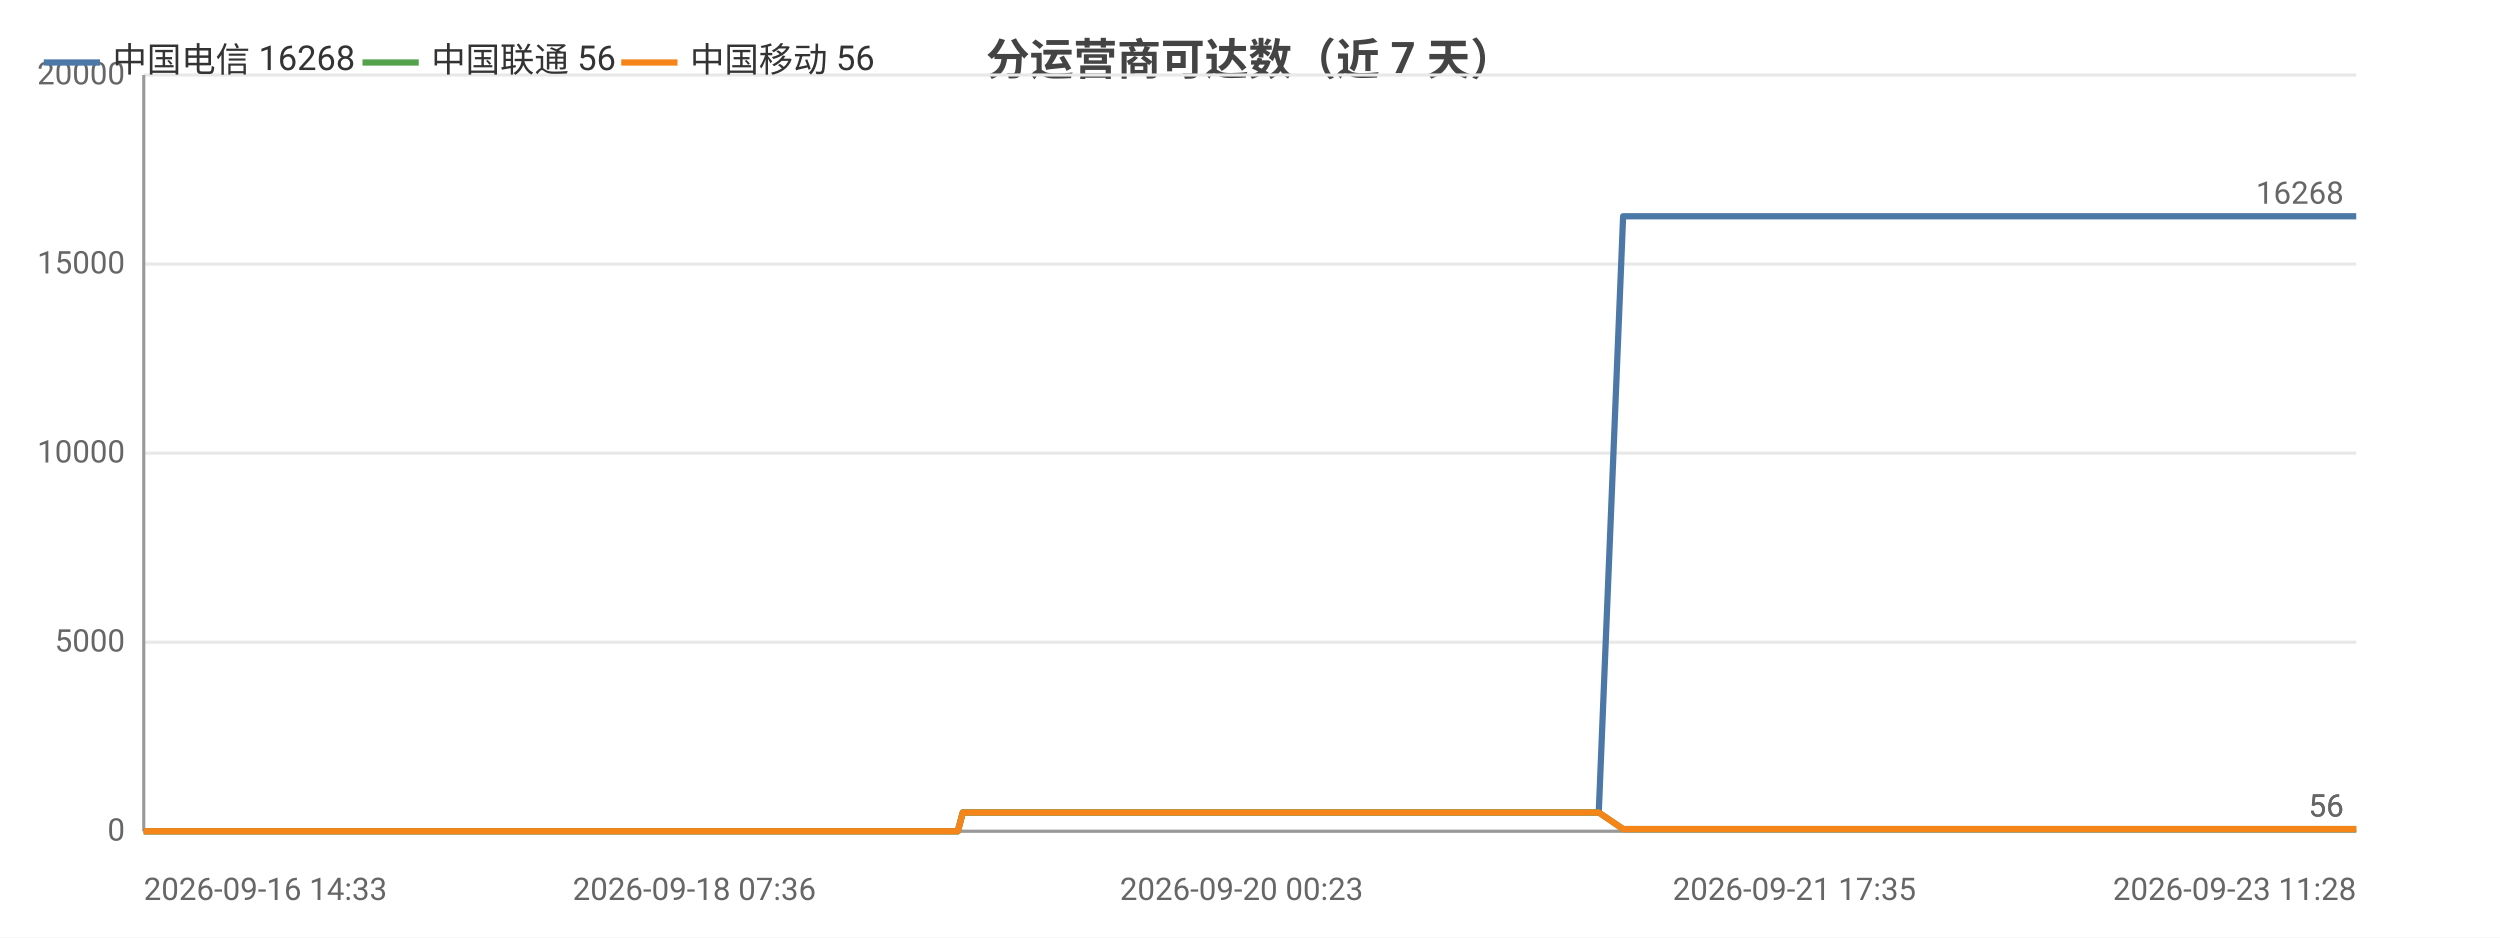
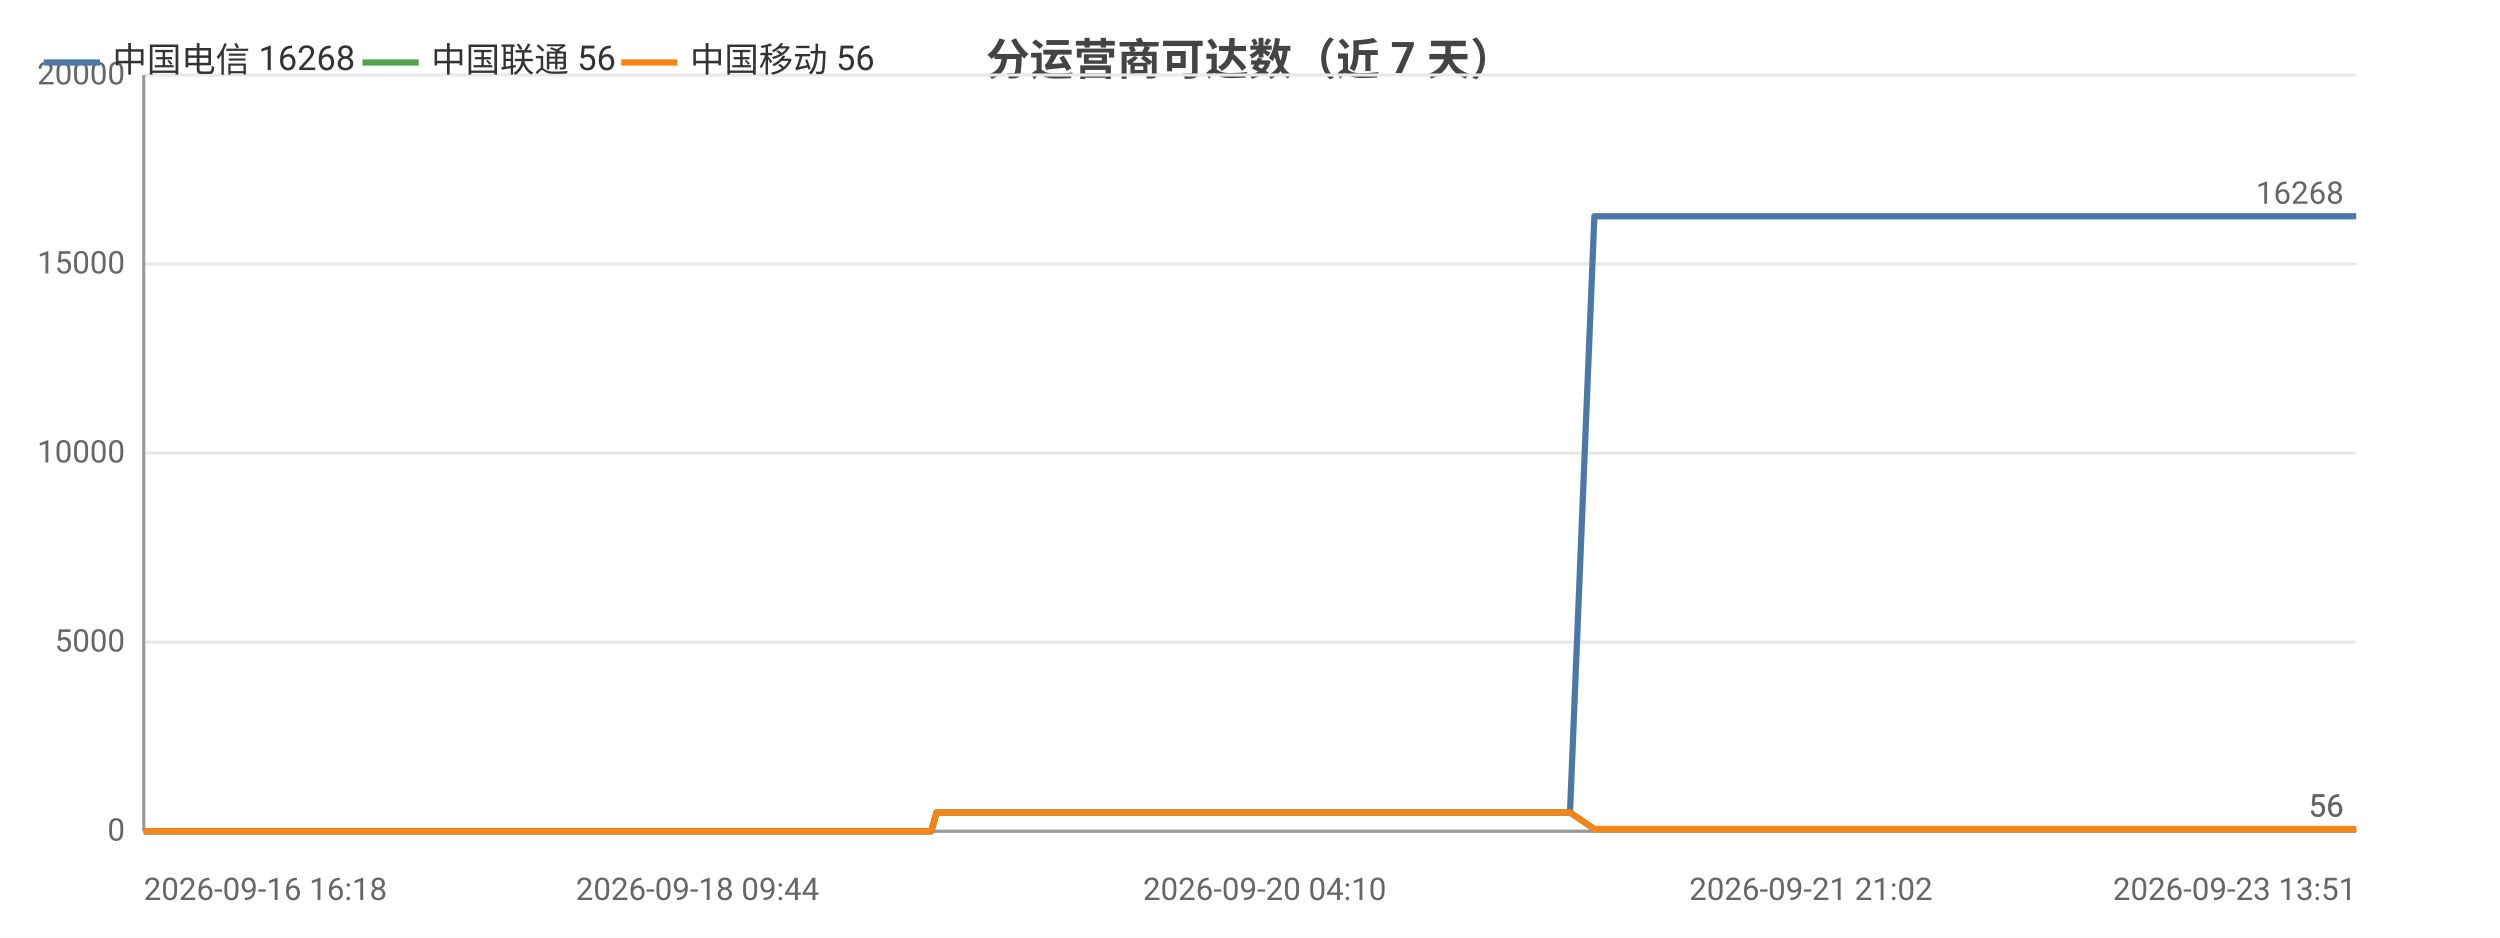
<svg xmlns="http://www.w3.org/2000/svg" width="800" height="300" viewBox="0 0 800 300">
  <rect width="800" height="300" fill="#ffffff" />
  <style>text{font-family:system-ui,-apple-system,'Segoe UI',Roboto,'PingFang SC','Microsoft YaHei','Noto Sans CJK SC',sans-serif}.g{stroke:#e8e8e8;stroke-width:1}.a{stroke:#999;stroke-width:1}.t{font-size:10px;fill:#666}.m{font-size:10px;text-anchor:middle;fill:#666}.e{font-size:10px;text-anchor:end;fill:#666}.l{font-size:11px;fill:#333}.tt{font-size:14px;font-weight:600;text-anchor:middle;fill:#444}.em{font-size:13px;text-anchor:middle;fill:#999}</style>
  <text class="tt" x="400.0" y="24">分运营商可达数（近 7 天）</text>
  <line class="g" x1="46" y1="266" x2="754" y2="266" />
  <text class="e" x="40" y="269">0</text>
  <line class="g" x1="46" y1="205.5" x2="754" y2="205.5" />
  <text class="e" x="40" y="208.5">5000</text>
  <line class="g" x1="46" y1="145" x2="754" y2="145" />
  <text class="e" x="40" y="148">10000</text>
  <line class="g" x1="46" y1="84.5" x2="754" y2="84.5" />
  <text class="e" x="40" y="87.5">15000</text>
  <line class="g" x1="46" y1="24" x2="754" y2="24" />
  <text class="e" x="40" y="27">20000</text>
  <line class="a" x1="46" y1="24" x2="46" y2="266" />
  <line class="a" x1="46" y1="266" x2="754" y2="266" />
-   <polyline fill="none" stroke="#4c78a8" stroke-width="2" stroke-linejoin="round" points="46,266 46.0,266 53.5,266 53.5,266 55.5,266 62.6,266 66.6,266 66.6,266 69.6,266 76.7,266 80.6,266 80.6,266 81.8,266 87.0,266 87.0,266 90.3,266 95.4,266 97.1,266 97.6,266 107.4,266 109.0,266 117.5,266 119.6,266 120.7,266 123.2,266 124.4,266 124.5,266 125.1,266 125.7,266 127.7,266 129.6,266 131.1,266 136.3,266 139.0,266 145.6,266 149.4,266 149.5,266 154.4,266 156.0,266 166.1,266 169.4,266 169.4,266 174.8,266 174.9,266 176.8,266 179.8,266 183.2,266 183.2,266 187.7,266 187.7,266 189.3,266 192.9,266 195.5,266 195.5,266 207.0,266 207.1,266 208.9,266 214.6,266 222.2,266 231.4,266 231.4,266 233.0,266 236.4,266 236.4,266 246.0,266 250.0,266 250.1,266 251.5,266 266.3,266 274.1,266 274.1,266 276.1,266 276.2,266 280.7,266 287.9,266 290.5,266 290.5,266 293.6,266 295.2,266 304.8,266 304.9,266 306.5,266 308.1,260.0 308.1,260.0 314.4,260.0 329.1,260.0 329.1,260.0 331.1,260.0 339.1,260.0 339.2,260.0 339.2,260.0 341.1,260.0 342.0,260.0 343.1,260.0 351.7,260.0 354.4,260.0 354.4,260.0 356.3,260.0 361.5,260.0 367.3,260.0 369.4,260.0 369.4,260.0 371.4,260.0 373.7,260.0 380.4,260.0 382.5,260.0 382.6,260.0 384.2,260.0 389.1,260.0 391.2,260.0 391.2,260.0 391.6,260.0 393.3,260.0 395.7,260.0 397.3,260.0 413.5,260.0 413.6,260.0 415.6,260.0 418.8,260.0 421.8,260.0 422.7,260.0 438.7,260.0 438.7,260.0 440.4,260.0 446.3,260.0 448.5,260.0 461.2,260.0 461.3,260.0 463.0,260.0 466.3,260.0 474.3,260.0 474.9,260.0 477.1,260.0 477.4,260.0 486.2,260.0 486.3,260.0 487.8,260.0 488.4,260.0 493.0,260.0 499.4,260.0 500.0,260.0 503.0,260.0 503.0,260.0 505.1,260.0 511.6,260.0 511.6,260.0 519.4,69.2 519.4,69.2 519.5,69.2 522.2,69.2 531.2,69.2 531.2,69.2 533.3,69.2 539.3,69.2 544.5,69.2 544.5,69.2 544.8,69.2 544.9,69.2 546.8,69.2 555.9,69.2 561.0,69.2 561.0,69.2 571.8,69.2 571.9,69.2 572.1,69.2 572.2,69.2 574.2,69.2 583.3,69.2 589.0,69.2 589.0,69.2 595.8,69.2 595.9,69.2 597.5,69.2 600.0,69.2 602.1,69.2 609.2,69.2 609.3,69.2 610.9,69.2 622.2,69.2 622.3,69.2 624.7,69.2 636.7,69.2 636.8,69.2 638.4,69.2 644.1,69.2 653.4,69.2 657.7,69.2 657.8,69.2 665.1,69.2 665.2,69.2 675.8,69.2 680.6,69.2 682.6,69.2 682.6,69.2 682.7,69.2 693.1,69.2 694.7,69.2 695.2,69.2 696.4,69.2 696.4,69.2 706.4,69.2 706.5,69.2 706.6,69.2 708.5,69.2 708.7,69.2 722.6,69.2 722.7,69.2 724.2,69.2 730.1,69.2 730.2,69.2 738.9,69.2 745.3,69.2 747.0,69.2 754,69.2" />
+   <polyline fill="none" stroke="#4c78a8" stroke-width="2" stroke-linejoin="round" points="46,266 46.1,266 48.0,266 55.1,266 59.0,266 59.1,266 62.1,266 69.1,266 73.0,266 73.0,266 74.2,266 79.4,266 79.4,266 82.6,266 87.8,266 89.5,266 89.9,266 99.7,266 101.3,266 109.8,266 111.8,266 113.0,266 115.4,266 116.7,266 116.7,266 117.3,266 118.0,266 120.0,266 121.8,266 123.4,266 128.5,266 131.2,266 137.8,266 141.6,266 141.6,266 146.6,266 148.1,266 158.2,266 161.5,266 161.5,266 166.9,266 166.9,266 168.9,266 171.9,266 175.2,266 175.2,266 179.7,266 179.7,266 181.3,266 184.9,266 187.4,266 187.5,266 199.0,266 199.0,266 200.8,266 206.5,266 214.1,266 223.2,266 223.2,266 224.9,266 228.2,266 228.3,266 237.8,266 241.8,266 241.8,266 243.2,266 258.0,266 265.8,266 265.8,266 267.8,266 267.8,266 272.4,266 279.5,266 282.1,266 282.2,266 285.2,266 286.9,266 296.4,266 296.5,266 298.0,266 299.7,260.0 299.7,260.0 305.9,260.0 320.5,260.0 320.6,260.0 322.6,260.0 330.5,260.0 330.6,260.0 330.6,260.0 332.5,260.0 333.5,260.0 334.5,260.0 343.1,260.0 345.8,260.0 345.8,260.0 347.7,260.0 352.9,260.0 358.7,260.0 360.7,260.0 360.8,260.0 362.7,260.0 365.0,260.0 371.7,260.0 373.8,260.0 373.9,260.0 375.5,260.0 380.4,260.0 382.4,260.0 382.5,260.0 382.9,260.0 384.5,260.0 386.9,260.0 388.5,260.0 404.7,260.0 404.7,260.0 406.8,260.0 409.9,260.0 412.9,260.0 413.8,260.0 429.7,260.0 429.8,260.0 431.5,260.0 437.3,260.0 439.5,260.0 452.2,260.0 452.2,260.0 453.9,260.0 457.3,260.0 465.2,260.0 465.8,260.0 468.0,260.0 468.3,260.0 477.1,260.0 477.1,260.0 478.7,260.0 479.2,260.0 483.9,260.0 490.2,260.0 490.9,260.0 493.8,260.0 493.8,260.0 495.9,260.0 502.3,260.0 502.4,260.0 510.2,69.2 510.2,69.2 510.3,69.2 512.9,69.2 521.9,69.2 521.9,69.2 524.0,69.2 530.0,69.2 535.1,69.2 535.2,69.2 535.5,69.2 535.5,69.2 537.5,69.2 546.6,69.2 551.6,69.2 551.6,69.2 562.4,69.2 562.4,69.2 562.7,69.2 562.8,69.2 564.7,69.2 573.9,69.2 579.5,69.2 579.5,69.2 586.3,69.2 586.4,69.2 587.9,69.2 590.5,69.2 592.5,69.2 599.6,69.2 599.7,69.2 601.3,69.2 612.6,69.2 612.6,69.2 615.1,69.2 627.0,69.2 627.1,69.2 628.7,69.2 634.4,69.2 643.6,69.2 648.0,69.2 648.0,69.2 655.3,69.2 655.4,69.2 666.0,69.2 670.8,69.2 672.7,69.2 672.8,69.2 672.9,69.2 683.2,69.2 684.7,69.2 685.2,69.2 686.5,69.2 686.5,69.2 696.5,69.2 696.6,69.2 696.6,69.2 698.5,69.2 698.7,69.2 712.6,69.2 712.6,69.2 714.2,69.2 720.1,69.2 720.1,69.2 728.8,69.2 735.2,69.2 736.9,69.2 743.9,69.2 754,69.2" />
  <text class="t" x="750" y="65.2" text-anchor="end" fill="#4c78a8">16268</text>
-   <polyline fill="none" stroke="#54a24b" stroke-width="2" stroke-linejoin="round" points="46,266 46.0,266 53.5,266 53.5,266 55.5,266 62.6,266 66.6,266 66.6,266 69.6,266 76.7,266 80.6,266 80.6,266 81.8,266 87.0,266 87.0,266 90.3,266 95.4,266 97.1,266 97.6,266 107.4,266 109.0,266 117.5,266 119.6,266 120.7,266 123.2,266 124.4,266 124.5,266 125.1,266 125.7,266 127.7,266 129.6,266 131.1,266 136.3,266 139.0,266 145.6,266 149.4,266 149.5,266 154.4,266 156.0,266 166.1,266 169.4,266 169.4,266 174.8,266 174.9,266 176.8,266 179.8,266 183.2,266 183.2,266 187.7,266 187.7,266 189.3,266 192.9,266 195.5,266 195.5,266 207.0,266 207.1,266 208.9,266 214.6,266 222.2,266 231.4,266 231.4,266 233.0,266 236.4,266 236.4,266 246.0,266 250.0,266 250.1,266 251.5,266 266.3,266 274.1,266 274.1,266 276.1,266 276.2,266 280.7,266 287.9,266 290.5,266 290.5,266 293.6,266 295.2,266 304.8,266 304.9,266 306.5,266 308.1,260.0 308.1,260.0 314.4,260.0 329.1,260.0 329.1,260.0 331.1,260.0 339.1,260.0 339.2,260.0 339.2,260.0 341.1,260.0 342.0,260.0 343.1,260.0 351.7,260.0 354.4,260.0 354.4,260.0 356.3,260.0 361.5,260.0 367.3,260.0 369.4,260.0 369.4,260.0 371.4,260.0 373.7,260.0 380.4,260.0 382.5,260.0 382.6,260.0 384.2,260.0 389.1,260.0 391.2,260.0 391.2,260.0 391.6,260.0 393.3,260.0 395.7,260.0 397.3,260.0 413.5,260.0 413.6,260.0 415.6,260.0 418.8,260.0 421.8,260.0 422.7,260.0 438.7,260.0 438.7,260.0 440.4,260.0 446.3,260.0 448.5,260.0 461.2,260.0 461.3,260.0 463.0,260.0 466.3,260.0 474.3,260.0 474.9,260.0 477.1,260.0 477.4,260.0 486.2,260.0 486.3,260.0 487.8,260.0 488.4,260.0 493.0,260.0 499.4,260.0 500.0,260.0 503.0,260.0 503.0,260.0 505.1,260.0 511.6,260.0 511.6,260.0 519.4,265.3 519.4,265.3 519.5,265.3 522.2,265.3 531.2,265.3 531.2,265.3 533.3,265.3 539.3,265.3 544.5,265.3 544.5,265.3 544.8,265.3 544.9,265.3 546.8,265.3 555.9,265.3 561.0,265.3 561.0,265.3 571.8,265.3 571.9,265.3 572.1,265.3 572.2,265.3 574.2,265.3 583.3,265.3 589.0,265.3 589.0,265.3 595.8,265.3 595.9,265.3 597.5,265.3 600.0,265.3 602.1,265.3 609.2,265.3 609.3,265.3 610.9,265.3 622.2,265.3 622.3,265.3 624.7,265.3 636.7,265.3 636.8,265.3 638.4,265.3 644.1,265.3 653.4,265.3 657.7,265.3 657.8,265.3 665.1,265.3 665.2,265.3 675.8,265.3 680.6,265.3 682.6,265.3 682.6,265.3 682.7,265.3 693.1,265.3 694.7,265.3 695.2,265.3 696.4,265.3 696.4,265.3 706.4,265.3 706.5,265.3 706.6,265.3 708.5,265.3 708.7,265.3 722.6,265.3 722.7,265.3 724.2,265.3 730.1,265.3 730.2,265.3 738.9,265.3 745.3,265.3 747.0,265.3 754,265.3" />
+   <polyline fill="none" stroke="#54a24b" stroke-width="2" stroke-linejoin="round" points="46,266 46.1,266 48.0,266 55.1,266 59.0,266 59.1,266 62.1,266 69.1,266 73.0,266 73.0,266 74.2,266 79.4,266 79.4,266 82.6,266 87.8,266 89.5,266 89.9,266 99.7,266 101.3,266 109.8,266 111.8,266 113.0,266 115.4,266 116.7,266 116.7,266 117.3,266 118.0,266 120.0,266 121.8,266 123.4,266 128.5,266 131.2,266 137.8,266 141.6,266 141.6,266 146.6,266 148.1,266 158.2,266 161.5,266 161.5,266 166.9,266 166.9,266 168.9,266 171.9,266 175.2,266 175.2,266 179.7,266 179.7,266 181.3,266 184.9,266 187.4,266 187.5,266 199.0,266 199.0,266 200.8,266 206.5,266 214.1,266 223.2,266 223.2,266 224.9,266 228.2,266 228.3,266 237.8,266 241.8,266 241.8,266 243.2,266 258.0,266 265.8,266 265.8,266 267.8,266 267.8,266 272.4,266 279.5,266 282.1,266 282.2,266 285.2,266 286.9,266 296.4,266 296.5,266 298.0,266 299.7,260.0 299.7,260.0 305.9,260.0 320.5,260.0 320.6,260.0 322.6,260.0 330.5,260.0 330.6,260.0 330.6,260.0 332.5,260.0 333.5,260.0 334.5,260.0 343.1,260.0 345.8,260.0 345.8,260.0 347.7,260.0 352.9,260.0 358.7,260.0 360.7,260.0 360.8,260.0 362.7,260.0 365.0,260.0 371.7,260.0 373.8,260.0 373.9,260.0 375.5,260.0 380.4,260.0 382.4,260.0 382.5,260.0 382.9,260.0 384.5,260.0 386.9,260.0 388.5,260.0 404.7,260.0 404.7,260.0 406.8,260.0 409.9,260.0 412.9,260.0 413.8,260.0 429.7,260.0 429.8,260.0 431.5,260.0 437.3,260.0 439.5,260.0 452.2,260.0 452.2,260.0 453.9,260.0 457.3,260.0 465.2,260.0 465.8,260.0 468.0,260.0 468.3,260.0 477.1,260.0 477.1,260.0 478.7,260.0 479.2,260.0 483.9,260.0 490.2,260.0 490.9,260.0 493.8,260.0 493.8,260.0 495.9,260.0 502.3,260.0 502.4,260.0 510.2,265.3 510.2,265.3 510.3,265.3 512.9,265.3 521.9,265.3 521.9,265.3 524.0,265.3 530.0,265.3 535.1,265.3 535.2,265.3 535.5,265.3 535.5,265.3 537.5,265.3 546.6,265.3 551.6,265.3 551.6,265.3 562.4,265.3 562.4,265.3 562.7,265.3 562.8,265.3 564.7,265.3 573.9,265.3 579.5,265.3 579.5,265.3 586.3,265.3 586.4,265.3 587.9,265.3 590.5,265.3 592.5,265.3 599.6,265.3 599.7,265.3 601.3,265.3 612.6,265.3 612.6,265.3 615.1,265.3 627.0,265.3 627.1,265.3 628.7,265.3 634.4,265.3 643.6,265.3 648.0,265.3 648.0,265.3 655.3,265.3 655.4,265.3 666.0,265.3 670.8,265.3 672.7,265.3 672.8,265.3 672.9,265.3 683.2,265.3 684.7,265.3 685.2,265.3 686.5,265.3 686.5,265.3 696.5,265.3 696.6,265.3 696.6,265.3 698.5,265.3 698.7,265.3 712.6,265.3 712.6,265.3 714.2,265.3 720.1,265.3 720.1,265.3 728.8,265.3 735.2,265.3 736.9,265.3 743.9,265.3 754,265.3" />
  <text class="t" x="750" y="261.3" text-anchor="end" fill="#54a24b">56</text>
-   <polyline fill="none" stroke="#f58518" stroke-width="2" stroke-linejoin="round" points="46,266 46.0,266 53.5,266 53.5,266 55.5,266 62.6,266 66.6,266 66.6,266 69.6,266 76.7,266 80.6,266 80.6,266 81.8,266 87.0,266 87.0,266 90.3,266 95.4,266 97.1,266 97.6,266 107.4,266 109.0,266 117.5,266 119.6,266 120.7,266 123.2,266 124.4,266 124.5,266 125.1,266 125.7,266 127.7,266 129.6,266 131.1,266 136.3,266 139.0,266 145.6,266 149.4,266 149.5,266 154.4,266 156.0,266 166.1,266 169.4,266 169.4,266 174.8,266 174.9,266 176.8,266 179.8,266 183.2,266 183.2,266 187.7,266 187.7,266 189.3,266 192.9,266 195.5,266 195.5,266 207.0,266 207.1,266 208.9,266 214.6,266 222.2,266 231.4,266 231.4,266 233.0,266 236.4,266 236.4,266 246.0,266 250.0,266 250.1,266 251.5,266 266.3,266 274.1,266 274.1,266 276.1,266 276.2,266 280.7,266 287.9,266 290.5,266 290.5,266 293.6,266 295.2,266 304.8,266 304.9,266 306.5,266 308.1,260.0 308.1,260.0 314.4,260.0 329.1,260.0 329.1,260.0 331.1,260.0 339.1,260.0 339.2,260.0 339.2,260.0 341.1,260.0 342.0,260.0 343.1,260.0 351.7,260.0 354.4,260.0 354.4,260.0 356.3,260.0 361.5,260.0 367.3,260.0 369.4,260.0 369.4,260.0 371.4,260.0 373.7,260.0 380.4,260.0 382.5,260.0 382.6,260.0 384.2,260.0 389.1,260.0 391.2,260.0 391.2,260.0 391.6,260.0 393.3,260.0 395.7,260.0 397.3,260.0 413.5,260.0 413.6,260.0 415.6,260.0 418.8,260.0 421.8,260.0 422.7,260.0 438.7,260.0 438.7,260.0 440.4,260.0 446.3,260.0 448.5,260.0 461.2,260.0 461.3,260.0 463.0,260.0 466.3,260.0 474.3,260.0 474.9,260.0 477.1,260.0 477.4,260.0 486.2,260.0 486.3,260.0 487.8,260.0 488.4,260.0 493.0,260.0 499.4,260.0 500.0,260.0 503.0,260.0 503.0,260.0 505.1,260.0 511.6,260.0 511.6,260.0 519.4,265.3 519.4,265.3 519.5,265.3 522.2,265.3 531.2,265.3 531.2,265.3 533.3,265.3 539.3,265.3 544.5,265.3 544.5,265.3 544.8,265.3 544.9,265.3 546.8,265.3 555.9,265.3 561.0,265.3 561.0,265.3 571.8,265.3 571.9,265.3 572.1,265.3 572.2,265.3 574.2,265.3 583.3,265.3 589.0,265.3 589.0,265.3 595.8,265.3 595.9,265.3 597.5,265.3 600.0,265.3 602.1,265.3 609.2,265.3 609.3,265.3 610.9,265.3 622.2,265.3 622.3,265.3 624.7,265.3 636.7,265.3 636.8,265.3 638.4,265.3 644.1,265.3 653.4,265.3 657.7,265.3 657.8,265.3 665.1,265.3 665.2,265.3 675.8,265.3 680.6,265.3 682.6,265.3 682.6,265.3 682.7,265.3 693.1,265.3 694.7,265.3 695.2,265.3 696.4,265.3 696.4,265.3 706.4,265.3 706.5,265.3 706.6,265.3 708.5,265.3 708.7,265.3 722.6,265.3 722.7,265.3 724.2,265.3 730.1,265.3 730.2,265.3 738.9,265.3 745.3,265.3 747.0,265.3 754,265.3" />
+   <polyline fill="none" stroke="#f58518" stroke-width="2" stroke-linejoin="round" points="46,266 46.1,266 48.0,266 55.1,266 59.0,266 59.1,266 62.1,266 69.1,266 73.0,266 73.0,266 74.2,266 79.4,266 79.4,266 82.6,266 87.8,266 89.5,266 89.9,266 99.7,266 101.3,266 109.8,266 111.8,266 113.0,266 115.4,266 116.7,266 116.7,266 117.3,266 118.0,266 120.0,266 121.8,266 123.4,266 128.5,266 131.2,266 137.8,266 141.6,266 141.6,266 146.6,266 148.1,266 158.2,266 161.5,266 161.5,266 166.9,266 166.9,266 168.9,266 171.9,266 175.2,266 175.2,266 179.7,266 179.7,266 181.3,266 184.9,266 187.4,266 187.5,266 199.0,266 199.0,266 200.8,266 206.5,266 214.1,266 223.2,266 223.2,266 224.9,266 228.2,266 228.3,266 237.8,266 241.8,266 241.8,266 243.2,266 258.0,266 265.8,266 265.8,266 267.8,266 267.8,266 272.4,266 279.5,266 282.1,266 282.2,266 285.2,266 286.9,266 296.4,266 296.5,266 298.0,266 299.7,260.0 299.7,260.0 305.9,260.0 320.5,260.0 320.6,260.0 322.6,260.0 330.5,260.0 330.6,260.0 330.6,260.0 332.5,260.0 333.5,260.0 334.5,260.0 343.1,260.0 345.8,260.0 345.8,260.0 347.7,260.0 352.9,260.0 358.7,260.0 360.7,260.0 360.8,260.0 362.7,260.0 365.0,260.0 371.7,260.0 373.8,260.0 373.9,260.0 375.5,260.0 380.4,260.0 382.4,260.0 382.5,260.0 382.9,260.0 384.5,260.0 386.9,260.0 388.5,260.0 404.7,260.0 404.7,260.0 406.8,260.0 409.9,260.0 412.9,260.0 413.8,260.0 429.7,260.0 429.8,260.0 431.5,260.0 437.3,260.0 439.5,260.0 452.2,260.0 452.2,260.0 453.9,260.0 457.3,260.0 465.2,260.0 465.8,260.0 468.0,260.0 468.3,260.0 477.1,260.0 477.1,260.0 478.7,260.0 479.2,260.0 483.9,260.0 490.2,260.0 490.9,260.0 493.8,260.0 493.8,260.0 495.9,260.0 502.3,260.0 502.4,260.0 510.2,265.3 510.2,265.3 510.3,265.3 512.9,265.3 521.9,265.3 521.9,265.3 524.0,265.3 530.0,265.3 535.1,265.3 535.2,265.3 535.5,265.3 535.5,265.3 537.5,265.3 546.6,265.3 551.6,265.3 551.6,265.3 562.4,265.3 562.4,265.3 562.7,265.3 562.8,265.3 564.7,265.3 573.9,265.3 579.5,265.3 579.5,265.3 586.3,265.3 586.4,265.3 587.9,265.3 590.5,265.3 592.5,265.3 599.6,265.3 599.7,265.3 601.3,265.3 612.6,265.3 612.6,265.3 615.1,265.3 627.0,265.3 627.1,265.3 628.7,265.3 634.4,265.3 643.6,265.3 648.0,265.3 648.0,265.3 655.3,265.3 655.4,265.3 666.0,265.3 670.8,265.3 672.7,265.3 672.8,265.3 672.9,265.3 683.2,265.3 684.7,265.3 685.2,265.3 686.5,265.3 686.5,265.3 696.5,265.3 696.6,265.3 696.6,265.3 698.5,265.3 698.7,265.3 712.6,265.3 712.6,265.3 714.2,265.3 720.1,265.3 720.1,265.3 728.8,265.3 735.2,265.3 736.9,265.3 743.9,265.3 754,265.3" />
  <text class="t" x="750" y="261.3" text-anchor="end" fill="#f58518">56</text>
-   <text class="t" x="46" y="288">2026-09-16 14:33</text>
-   <text class="m" x="222.2" y="288">2026-09-18 07:36</text>
-   <text class="m" x="397.3" y="288">2026-09-20 00:23</text>
-   <text class="m" x="574.2" y="288">2026-09-21 17:35</text>
-   <text class="e" x="754" y="288">2026-09-23 11:28</text>
+   <text class="t" x="46" y="288">2026-09-16 16:18</text>
+   <text class="m" x="223.2" y="288">2026-09-18 09:44</text>
+   <text class="m" x="404.7" y="288">2026-09-20 04:10</text>
+   <text class="m" x="579.5" y="288">2026-09-21 21:02</text>
+   <text class="e" x="754" y="288">2026-09-23 13:51</text>
  <line x1="14" y1="20" x2="32" y2="20" stroke="#4c78a8" stroke-width="2" />
  <text class="l" x="36" y="23">中国电信 16268</text>
  <line x1="116.0" y1="20" x2="134.0" y2="20" stroke="#54a24b" stroke-width="2" />
  <text class="l" x="138.0" y="23">中国联通 56</text>
  <line x1="198.8" y1="20" x2="216.8" y2="20" stroke="#f58518" stroke-width="2" />
  <text class="l" x="220.8" y="23">中国移动 56</text>
</svg>
